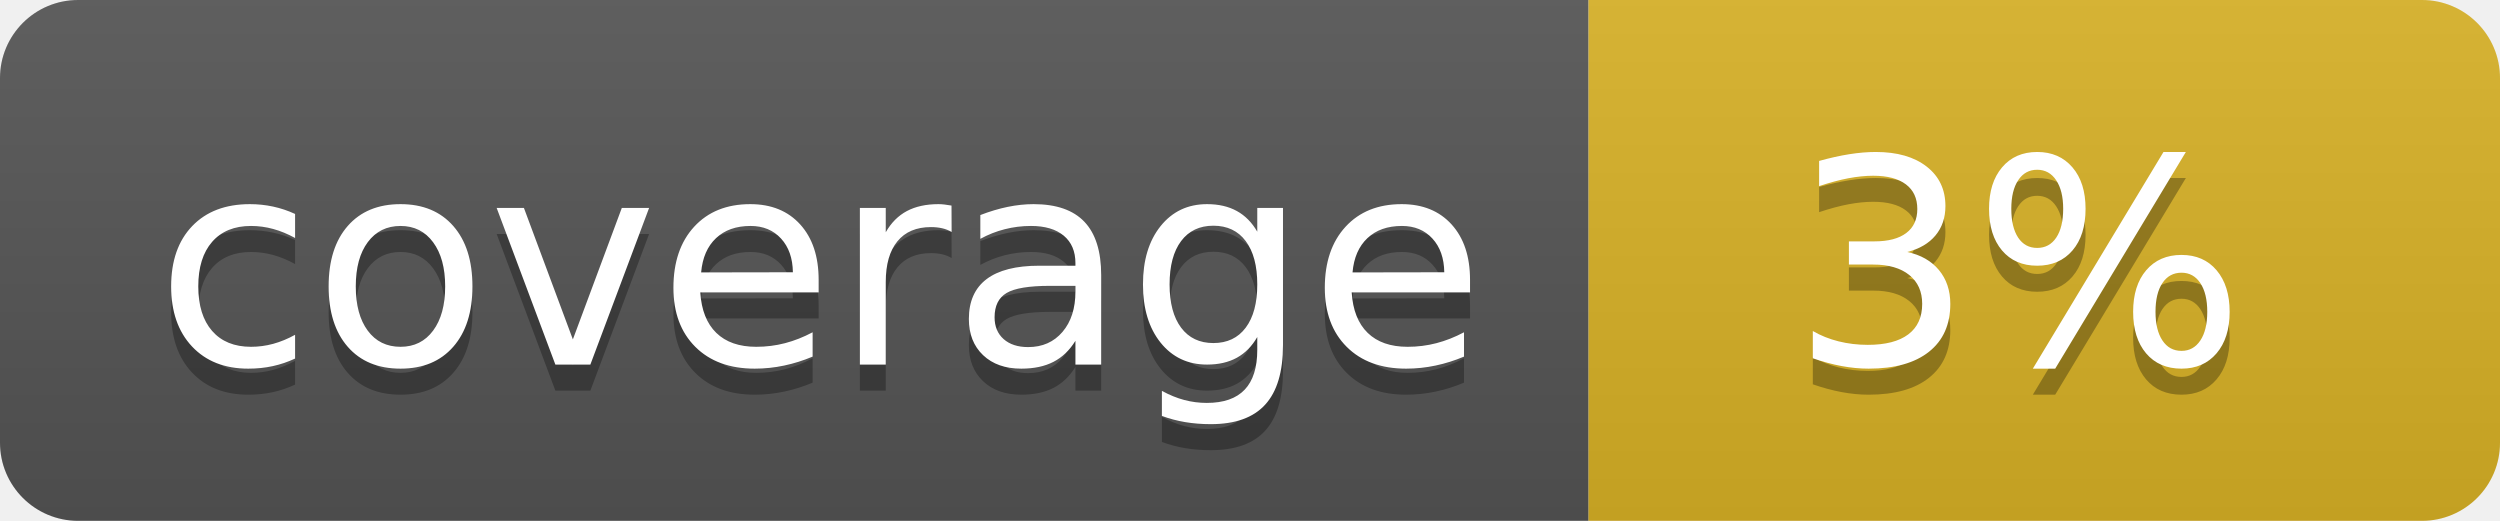
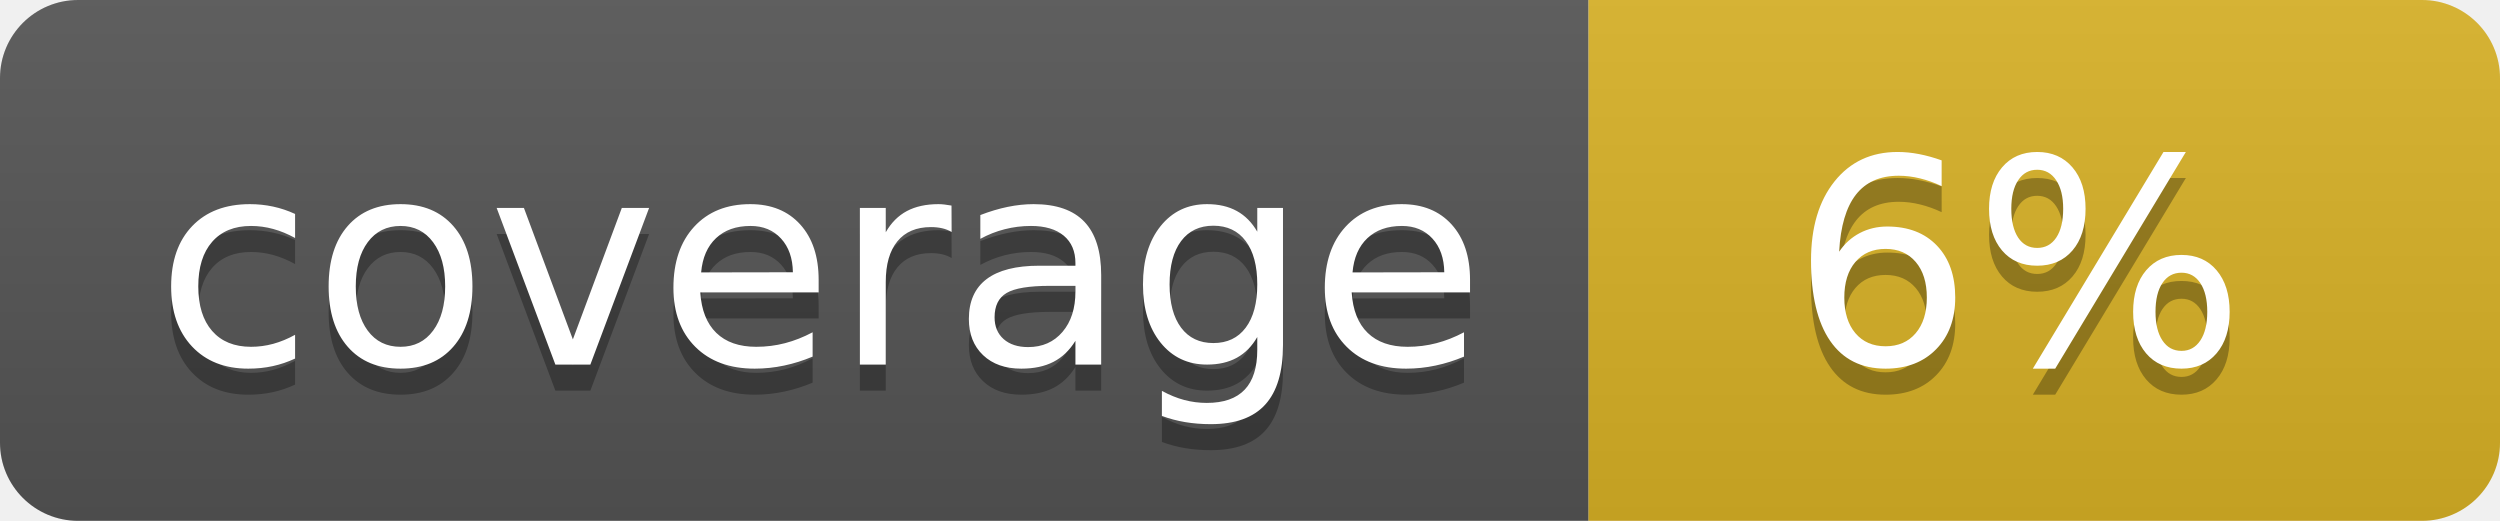
<svg xmlns="http://www.w3.org/2000/svg" width="96" height="20">
  <linearGradient id="b" x2="0" y2="100%">
    <stop offset="0" stop-color="#bbb" stop-opacity=".1" />
    <stop offset="1" stop-opacity=".1" />
  </linearGradient>
  <clipPath id="a">
    <rect width="96" height="20" rx="3" fill="#fff" />
  </clipPath>
  <g clip-path="url(#a)">
    <path fill="#555" d="M0 0h61v20H0z" />
    <path fill="#D9B226" d="M61 0h35v20H61z" />
    <path fill="url(#b)" d="M0 0h96v20H0z" />
  </g>
  <g fill="#fff" text-anchor="middle" font-family="DejaVu Sans,Verdana,Geneva,sans-serif" font-size="110">
    <text x="315" y="150" fill="#010101" fill-opacity=".3" transform="scale(.1)" textLength="510">coverage</text>
    <text x="315" y="140" transform="scale(.1)" textLength="510">coverage</text>
-     <text x="775" y="150" fill="#010101" fill-opacity=".3" transform="scale(.1)" textLength="250">3%</text>
-     <text x="775" y="140" transform="scale(.1)" textLength="250">3%</text>
+     <text x="775" y="150" fill="#010101" fill-opacity=".3" transform="scale(.1)" textLength="250">6%</text>
+     <text x="775" y="140" transform="scale(.1)" textLength="250">6%</text>
  </g>
</svg>
